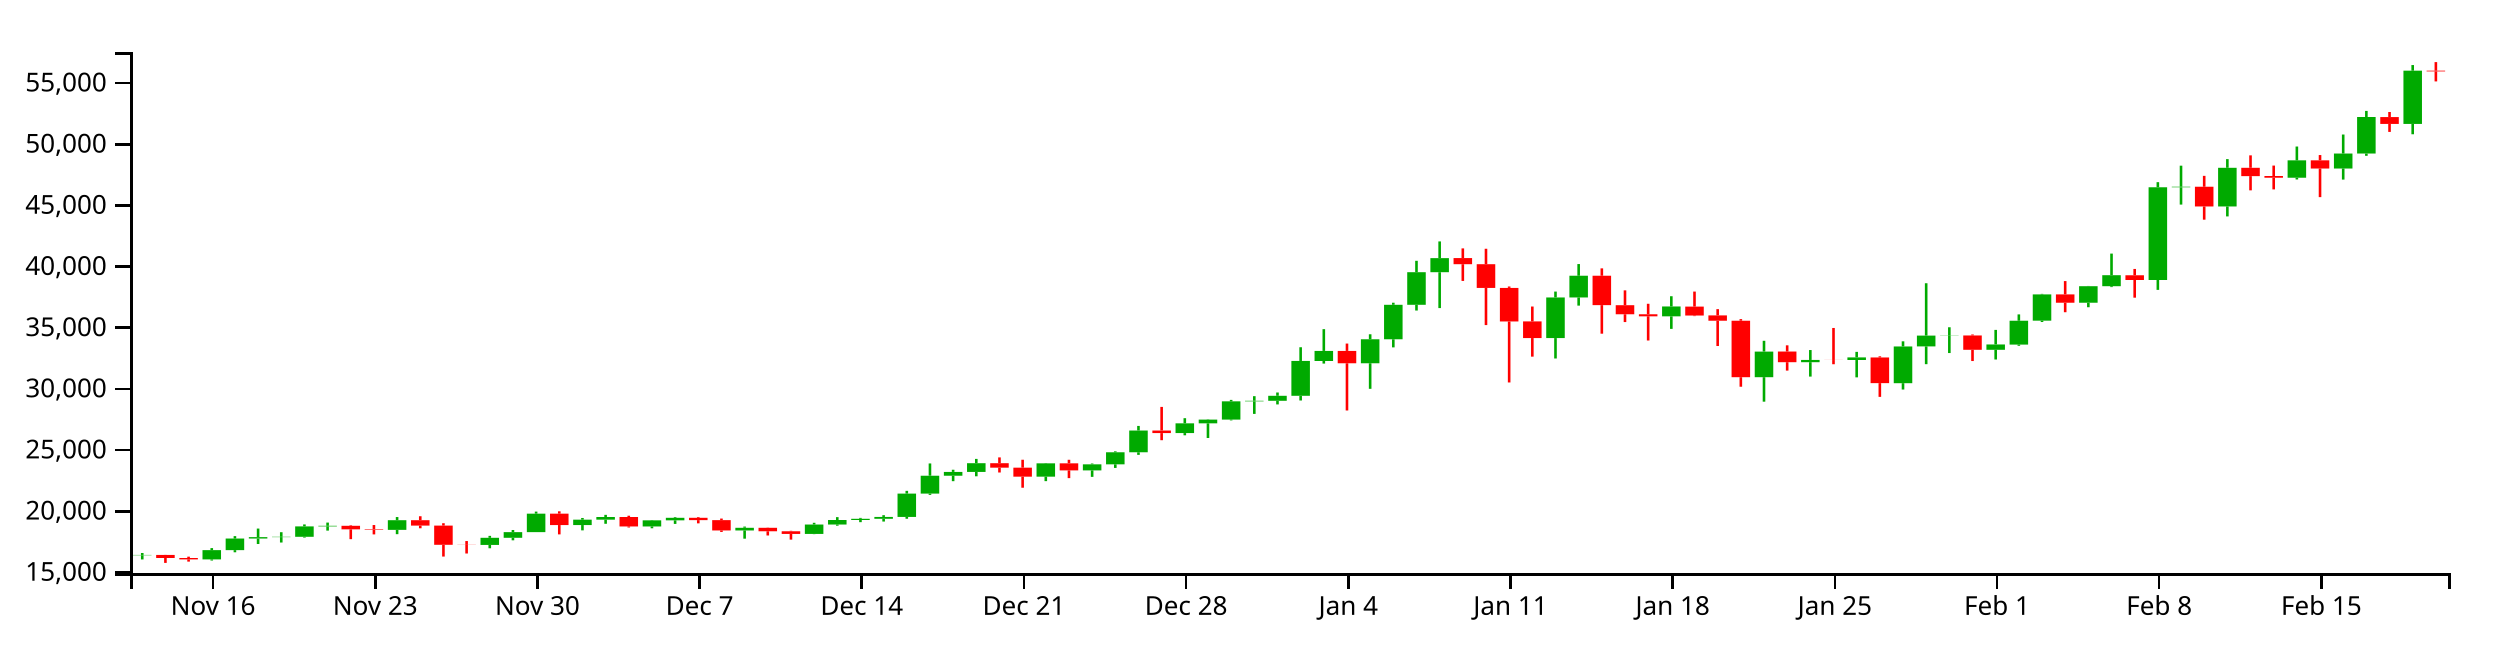
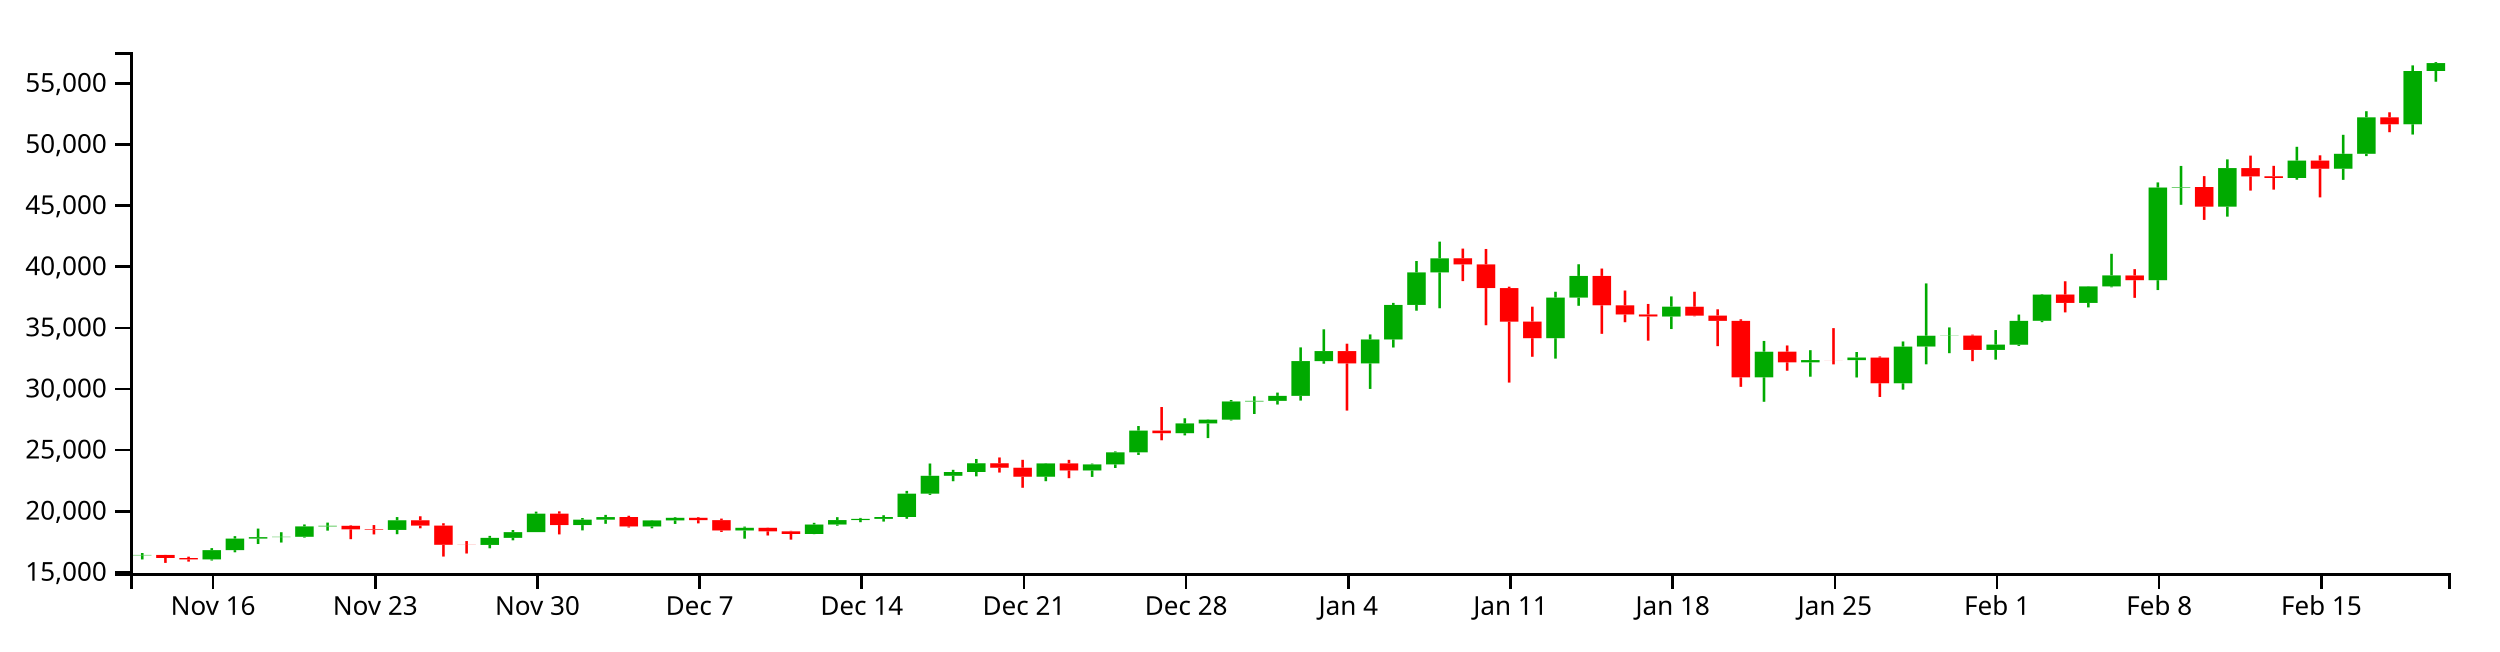
<svg xmlns="http://www.w3.org/2000/svg" version="1.1" width="960" height="250">
  <g transform="translate(50,20)">
    <style>.axis path,.axis line{fill:none;stroke:#000;shape-rendering:crispEdges;}path.candle{stroke:#000000;}path.candle.body{stroke-width:0;}path.candle.up{fill:#00AA00;stroke:#00AA00;}path.candle.down{fill:#FF0000;stroke:#FF0000;}</style>
    <g class="candlestick">
      <g class="data">
-         <path class="candle body up" d="M 1.068 193.233 l 7.117 0 L 8.185 193.097 l -7.117 0 L 1.068 193.233 M 27.757 194.806 l 7.117 0 L 34.874 191.252 l -7.117 0 L 27.757 194.806 M 36.653 191.254 l 7.117 0 L 43.77 186.809 l -7.117 0 L 36.653 191.254 M 45.55 186.809 l 7.117 0 L 52.667 186.261 l -7.117 0 L 45.55 186.809 M 54.446 186.253 l 7.117 0 L 61.563 186.135 l -7.117 0 L 54.446 186.253 M 63.343 186.135 l 7.117 0 L 70.46 182.129 l -7.117 0 L 63.343 186.135 M 72.239 182.129 l 7.117 0 L 79.356 181.903 l -7.117 0 L 72.239 182.129 M 98.928 183.48 l 7.117 0 L 106.046 179.76 l -7.117 0 L 98.928 183.48 M 134.514 189.251 l 7.117 0 L 141.631 186.525 l -7.117 0 L 134.514 189.251 M 143.411 186.525 l 7.117 0 L 150.528 184.34 l -7.117 0 L 143.411 186.525 M 152.307 184.34 l 7.117 0 L 159.424 177.243 l -7.117 0 L 152.307 184.34 M 170.1 181.616 l 7.117 0 L 177.217 179.553 l -7.117 0 L 170.1 181.616 M 178.996 179.553 l 7.117 0 L 186.114 178.53 l -7.117 0 L 178.996 179.553 M 196.789 182.153 l 7.117 0 L 203.906 179.818 l -7.117 0 L 196.789 182.153 M 205.686 179.818 l 7.117 0 L 212.803 178.823 l -7.117 0 L 205.686 179.818 M 232.375 183.686 l 7.117 0 L 239.492 182.666 l -7.117 0 L 232.375 183.686 M 259.064 185.037 l 7.117 0 L 266.182 181.41 l -7.117 0 L 259.064 185.037 M 267.961 181.41 l 7.117 0 L 275.078 179.689 l -7.117 0 L 267.961 181.41 M 276.857 179.689 l 7.117 0 L 283.974 179.228 l -7.117 0 L 276.857 179.689 M 285.754 179.226 l 7.117 0 L 292.871 178.508 l -7.117 0 L 285.754 179.226 M 294.65 178.508 l 7.117 0 L 301.767 169.541 l -7.117 0 L 294.65 178.508 M 303.547 169.541 l 7.117 0 L 310.664 162.675 l -7.117 0 L 303.547 169.541 M 312.443 162.675 l 7.117 0 L 319.56 161.217 l -7.117 0 L 312.443 162.675 M 321.339 161.217 l 7.117 0 L 328.457 157.862 l -7.117 0 L 321.339 161.217 M 348.029 163.038 l 7.117 0 L 355.146 157.913 l -7.117 0 L 348.029 163.038 M 365.822 160.63 l 7.117 0 L 372.939 158.297 l -7.117 0 L 365.822 160.63 M 374.718 158.298 l 7.117 0 L 381.835 153.678 l -7.117 0 L 374.718 158.298 M 383.615 153.678 l 7.117 0 L 390.732 145.312 l -7.117 0 L 383.615 153.678 M 401.407 146.307 l 7.117 0 L 408.525 142.559 l -7.117 0 L 401.407 146.307 M 410.304 142.559 l 7.117 0 L 417.421 141.124 l -7.117 0 L 410.304 142.559 M 419.2 141.124 l 7.117 0 L 426.317 134.122 l -7.117 0 L 419.2 141.124 M 428.097 134.122 l 7.117 0 L 435.214 133.896 l -7.117 0 L 428.097 134.122 M 436.993 133.896 l 7.117 0 L 444.11 131.979 l -7.117 0 L 436.993 133.896 M 445.89 131.979 l 7.117 0 L 453.007 118.608 l -7.117 0 L 445.89 131.979 M 454.786 118.616 l 7.117 0 L 461.903 114.748 l -7.117 0 L 454.786 118.616 M 472.579 119.493 l 7.117 0 L 479.696 110.288 l -7.117 0 L 472.579 119.493 M 481.475 110.288 l 7.117 0 L 488.593 97.042 l -7.117 0 L 481.475 110.288 M 490.372 97.042 l 7.117 0 L 497.489 84.533 l -7.117 0 L 490.372 97.042 M 499.268 84.532 l 7.117 0 L 506.385 79.128 l -7.117 0 L 499.268 84.532 M 543.75 109.82 l 7.117 0 L 550.868 94.214 l -7.117 0 L 543.75 109.82 M 552.647 94.214 l 7.117 0 L 559.764 85.885 l -7.117 0 L 552.647 94.214 M 588.233 101.478 l 7.117 0 L 595.35 97.69 l -7.117 0 L 588.233 101.478 M 623.818 124.838 l 7.117 0 L 630.936 115.005 l -7.117 0 L 623.818 124.838 M 641.611 119.079 l 7.117 0 L 648.729 118.224 l -7.117 0 L 641.611 119.079 M 659.404 118.251 l 7.117 0 L 666.521 117.248 l -7.117 0 L 659.404 118.251 M 677.197 127.139 l 7.117 0 L 684.314 113.034 l -7.117 0 L 677.197 127.139 M 686.094 113.018 l 7.117 0 L 693.211 108.866 l -7.117 0 L 686.094 113.018 M 694.99 108.894 l 7.117 0 L 702.107 108.816 l -7.117 0 L 694.99 108.894 M 712.783 114.311 l 7.117 0 L 719.9 112.275 l -7.117 0 L 712.783 114.311 M 721.679 112.319 l 7.117 0 L 728.796 103.163 l -7.117 0 L 721.679 112.319 M 730.576 103.133 l 7.117 0 L 737.693 93.051 l -7.117 0 L 730.576 103.133 M 748.369 96.256 l 7.117 0 L 755.486 89.897 l -7.117 0 L 748.369 96.256 M 757.265 89.902 l 7.117 0 L 764.382 85.685 l -7.117 0 L 757.265 89.902 M 775.058 87.523 l 7.117 0 L 782.175 51.921 l -7.117 0 L 775.058 87.523 M 783.954 51.921 l 7.117 0 L 791.072 51.707 l -7.117 0 L 783.954 51.921 M 801.747 59.283 l 7.117 0 L 808.864 44.43 l -7.117 0 L 801.747 59.283 M 828.437 48.248 l 7.117 0 L 835.554 41.573 l -7.117 0 L 828.437 48.248 M 846.23 44.704 l 7.117 0 L 853.347 38.962 l -7.117 0 L 846.23 44.704 M 855.126 38.962 l 7.117 0 L 862.243 24.935 l -7.117 0 L 855.126 38.962 M 872.919 27.599 l 7.117 0 L 880.036 7.149 l -7.117 0 L 872.919 27.599" />
-         <path class="candle body down" d="M 9.964 193.1 l 7.117 0 L 17.081 194.273 l -7.117 0 L 9.964 193.1 M 18.86 194.277 l 7.117 0 L 25.978 194.806 l -7.117 0 L 18.86 194.277 M 81.136 181.903 l 7.117 0 L 88.253 183.262 l -7.117 0 L 81.136 181.903 M 90.032 183.265 l 7.117 0 L 97.149 183.48 l -7.117 0 L 90.032 183.265 M 107.825 179.76 l 7.117 0 L 114.942 181.831 l -7.117 0 L 107.825 179.76 M 116.721 181.832 l 7.117 0 L 123.838 189.204 l -7.117 0 L 116.721 181.832 M 125.618 189.204 l 7.117 0 L 132.735 189.251 l -7.117 0 L 125.618 189.204 M 161.204 177.243 l 7.117 0 L 168.321 181.616 l -7.117 0 L 161.204 177.243 M 187.893 178.528 l 7.117 0 L 195.01 182.153 l -7.117 0 L 187.893 178.528 M 214.582 178.827 l 7.117 0 L 221.699 179.727 l -7.117 0 L 214.582 178.827 M 223.479 179.727 l 7.117 0 L 230.596 183.686 l -7.117 0 L 223.479 179.727 M 241.271 182.666 l 7.117 0 L 248.389 184.013 l -7.117 0 L 241.271 182.666 M 250.168 184.012 l 7.117 0 L 257.285 185.037 l -7.117 0 L 250.168 184.012 M 330.236 157.862 l 7.117 0 L 337.353 159.582 l -7.117 0 L 330.236 157.862 M 339.132 159.582 l 7.117 0 L 346.25 163.039 l -7.117 0 L 339.132 159.582 M 356.925 157.913 l 7.117 0 L 364.042 160.629 l -7.117 0 L 356.925 157.913 M 392.511 145.312 l 7.117 0 L 399.628 146.307 l -7.117 0 L 392.511 145.312 M 463.683 114.748 l 7.117 0 L 470.8 119.498 l -7.117 0 L 463.683 114.748 M 508.165 79.109 l 7.117 0 L 515.282 81.452 l -7.117 0 L 508.165 79.109 M 517.061 81.452 l 7.117 0 L 524.178 90.556 l -7.117 0 L 517.061 81.452 M 525.958 90.556 l 7.117 0 L 533.075 103.453 l -7.117 0 L 525.958 90.556 M 534.854 103.425 l 7.117 0 L 541.971 109.81 l -7.117 0 L 534.854 103.425 M 561.543 85.881 l 7.117 0 L 568.661 97.169 l -7.117 0 L 561.543 85.881 M 570.44 97.192 l 7.117 0 L 577.557 100.679 l -7.117 0 L 570.44 97.192 M 579.336 100.679 l 7.117 0 L 586.453 101.461 l -7.117 0 L 579.336 100.679 M 597.129 97.732 l 7.117 0 L 604.246 101.165 l -7.117 0 L 597.129 97.732 M 606.026 101.116 l 7.117 0 L 613.143 103.154 l -7.117 0 L 606.026 101.116 M 614.922 103.154 l 7.117 0 L 622.039 124.847 l -7.117 0 L 614.922 103.154 M 632.715 114.983 l 7.117 0 L 639.832 119.079 l -7.117 0 L 632.715 114.983 M 650.508 118.226 l 7.117 0 L 657.625 118.251 l -7.117 0 L 650.508 118.226 M 668.301 117.266 l 7.117 0 L 675.418 127.12 l -7.117 0 L 668.301 117.266 M 703.886 108.816 l 7.117 0 L 711.004 114.311 l -7.117 0 L 703.886 108.816 M 739.472 93.045 l 7.117 0 L 746.589 96.256 l -7.117 0 L 739.472 93.045 M 766.162 85.713 l 7.117 0 L 773.279 87.523 l -7.117 0 L 766.162 85.713 M 792.851 51.707 l 7.117 0 L 799.968 59.283 l -7.117 0 L 792.851 51.707 M 810.644 44.434 l 7.117 0 L 817.761 47.633 l -7.117 0 L 810.644 44.434 M 819.54 47.584 l 7.117 0 L 826.657 48.262 l -7.117 0 L 819.54 47.584 M 837.333 41.56 l 7.117 0 L 844.45 44.704 l -7.117 0 L 837.333 41.56 M 864.022 24.944 l 7.117 0 L 871.14 27.599 l -7.117 0 L 864.022 24.944 M 881.815 7.149 l 7.117 0 L 888.932 7.42 l -7.117 0 L 881.815 7.149" />
+         <path class="candle body up" d="M 1.068 193.235 l 7.117 0 L 8.185 193.099 l -7.117 0 L 1.068 193.235 M 27.757 194.807 l 7.117 0 L 34.874 191.255 l -7.117 0 L 27.757 194.807 M 36.653 191.257 l 7.117 0 L 43.77 186.815 l -7.117 0 L 36.653 191.257 M 45.55 186.815 l 7.117 0 L 52.667 186.267 l -7.117 0 L 45.55 186.815 M 54.446 186.259 l 7.117 0 L 61.563 186.142 l -7.117 0 L 54.446 186.259 M 63.343 186.142 l 7.117 0 L 70.46 182.138 l -7.117 0 L 63.343 186.142 M 72.239 182.138 l 7.117 0 L 79.356 181.912 l -7.117 0 L 72.239 182.138 M 98.928 183.489 l 7.117 0 L 106.046 179.771 l -7.117 0 L 98.928 183.489 M 134.514 189.255 l 7.117 0 L 141.631 186.531 l -7.117 0 L 134.514 189.255 M 143.411 186.531 l 7.117 0 L 150.528 184.348 l -7.117 0 L 143.411 186.531 M 152.307 184.348 l 7.117 0 L 159.424 177.255 l -7.117 0 L 152.307 184.348 M 170.1 181.625 l 7.117 0 L 177.217 179.564 l -7.117 0 L 170.1 181.625 M 178.996 179.564 l 7.117 0 L 186.114 178.541 l -7.117 0 L 178.996 179.564 M 196.789 182.162 l 7.117 0 L 203.906 179.829 l -7.117 0 L 196.789 182.162 M 205.686 179.829 l 7.117 0 L 212.803 178.835 l -7.117 0 L 205.686 179.829 M 232.375 183.695 l 7.117 0 L 239.492 182.675 l -7.117 0 L 232.375 183.695 M 259.064 185.045 l 7.117 0 L 266.182 181.42 l -7.117 0 L 259.064 185.045 M 267.961 181.42 l 7.117 0 L 275.078 179.7 l -7.117 0 L 267.961 181.42 M 276.857 179.7 l 7.117 0 L 283.974 179.24 l -7.117 0 L 276.857 179.7 M 285.754 179.237 l 7.117 0 L 292.871 178.52 l -7.117 0 L 285.754 179.237 M 294.65 178.52 l 7.117 0 L 301.767 169.558 l -7.117 0 L 294.65 178.52 M 303.547 169.558 l 7.117 0 L 310.664 162.697 l -7.117 0 L 303.547 169.558 M 312.443 162.697 l 7.117 0 L 319.56 161.24 l -7.117 0 L 312.443 162.697 M 321.339 161.24 l 7.117 0 L 328.457 157.888 l -7.117 0 L 321.339 161.24 M 348.029 163.059 l 7.117 0 L 355.146 157.938 l -7.117 0 L 348.029 163.059 M 365.822 160.654 l 7.117 0 L 372.939 158.321 l -7.117 0 L 365.822 160.654 M 374.718 158.322 l 7.117 0 L 381.835 153.706 l -7.117 0 L 374.718 158.322 M 383.615 153.706 l 7.117 0 L 390.732 145.345 l -7.117 0 L 383.615 153.706 M 401.407 146.34 l 7.117 0 L 408.525 142.594 l -7.117 0 L 401.407 146.34 M 410.304 142.594 l 7.117 0 L 417.421 141.16 l -7.117 0 L 410.304 142.594 M 419.2 141.16 l 7.117 0 L 426.317 134.163 l -7.117 0 L 419.2 141.16 M 428.097 134.163 l 7.117 0 L 435.214 133.937 l -7.117 0 L 428.097 134.163 M 436.993 133.937 l 7.117 0 L 444.11 132.022 l -7.117 0 L 436.993 133.937 M 445.89 132.021 l 7.117 0 L 453.007 118.659 l -7.117 0 L 445.89 132.021 M 454.786 118.667 l 7.117 0 L 461.903 114.801 l -7.117 0 L 454.786 118.667 M 472.579 119.544 l 7.117 0 L 479.696 110.344 l -7.117 0 L 472.579 119.544 M 481.475 110.344 l 7.117 0 L 488.593 97.107 l -7.117 0 L 481.475 110.344 M 490.372 97.107 l 7.117 0 L 497.489 84.606 l -7.117 0 L 490.372 97.107 M 499.268 84.605 l 7.117 0 L 506.385 79.205 l -7.117 0 L 499.268 84.605 M 543.75 109.876 l 7.117 0 L 550.868 94.281 l -7.117 0 L 543.75 109.876 M 552.647 94.281 l 7.117 0 L 559.764 85.957 l -7.117 0 L 552.647 94.281 M 588.233 101.54 l 7.117 0 L 595.35 97.755 l -7.117 0 L 588.233 101.54 M 623.818 124.885 l 7.117 0 L 630.936 115.059 l -7.117 0 L 623.818 124.885 M 641.611 119.129 l 7.117 0 L 648.729 118.276 l -7.117 0 L 641.611 119.129 M 659.404 118.302 l 7.117 0 L 666.521 117.3 l -7.117 0 L 659.404 118.302 M 677.197 127.184 l 7.117 0 L 684.314 113.089 l -7.117 0 L 677.197 127.184 M 686.094 113.073 l 7.117 0 L 693.211 108.923 l -7.117 0 L 686.094 113.073 M 694.99 108.951 l 7.117 0 L 702.107 108.873 l -7.117 0 L 694.99 108.951 M 712.783 114.365 l 7.117 0 L 719.9 112.33 l -7.117 0 L 712.783 114.365 M 721.679 112.374 l 7.117 0 L 728.796 103.224 l -7.117 0 L 721.679 112.374 M 730.576 103.194 l 7.117 0 L 737.693 93.119 l -7.117 0 L 730.576 103.194 M 748.369 96.321 l 7.117 0 L 755.486 89.967 l -7.117 0 L 748.369 96.321 M 757.265 89.972 l 7.117 0 L 764.382 85.758 l -7.117 0 L 757.265 89.972 M 775.058 87.595 l 7.117 0 L 782.175 52.015 l -7.117 0 L 775.058 87.595 M 783.954 52.015 l 7.117 0 L 791.072 51.802 l -7.117 0 L 783.954 52.015 M 801.747 59.373 l 7.117 0 L 808.864 44.53 l -7.117 0 L 801.747 59.373 M 828.437 48.345 l 7.117 0 L 835.554 41.674 l -7.117 0 L 828.437 48.345 M 846.23 44.804 l 7.117 0 L 853.347 39.066 l -7.117 0 L 846.23 44.804 M 855.126 39.066 l 7.117 0 L 862.243 25.047 l -7.117 0 L 855.126 39.066 M 872.919 27.709 l 7.117 0 L 880.036 7.273 l -7.117 0 L 872.919 27.709 M 881.815 7.273 l 7.117 0 L 888.932 4.209 l -7.117 0 L 881.815 7.273" />
+         <path class="candle body down" d="M 9.964 193.102 l 7.117 0 L 17.081 194.274 l -7.117 0 L 9.964 193.102 M 18.86 194.278 l 7.117 0 L 25.978 194.807 l -7.117 0 L 18.86 194.278 M 81.136 181.912 l 7.117 0 L 88.253 183.271 l -7.117 0 L 81.136 181.912 M 90.032 183.273 l 7.117 0 L 97.149 183.489 l -7.117 0 L 90.032 183.273 M 107.825 179.771 l 7.117 0 L 114.942 181.84 l -7.117 0 L 107.825 179.771 M 116.721 181.842 l 7.117 0 L 123.838 189.209 l -7.117 0 L 116.721 181.842 M 125.618 189.209 l 7.117 0 L 132.735 189.255 l -7.117 0 L 125.618 189.209 M 161.204 177.255 l 7.117 0 L 168.321 181.625 l -7.117 0 L 161.204 177.255 M 187.893 178.539 l 7.117 0 L 195.01 182.162 l -7.117 0 L 187.893 178.539 M 214.582 178.838 l 7.117 0 L 221.699 179.738 l -7.117 0 L 214.582 178.838 M 223.479 179.738 l 7.117 0 L 230.596 183.695 l -7.117 0 L 223.479 179.738 M 241.271 182.675 l 7.117 0 L 248.389 184.021 l -7.117 0 L 241.271 182.675 M 250.168 184.02 l 7.117 0 L 257.285 185.045 l -7.117 0 L 250.168 184.02 M 330.236 157.888 l 7.117 0 L 337.353 159.606 l -7.117 0 L 330.236 157.888 M 339.132 159.606 l 7.117 0 L 346.25 163.06 l -7.117 0 L 339.132 159.606 M 356.925 157.938 l 7.117 0 L 364.042 160.652 l -7.117 0 L 356.925 157.938 M 392.511 145.345 l 7.117 0 L 399.628 146.339 l -7.117 0 L 392.511 145.345 M 463.683 114.801 l 7.117 0 L 470.8 119.549 l -7.117 0 L 463.683 114.801 M 508.165 79.186 l 7.117 0 L 515.282 81.527 l -7.117 0 L 508.165 79.186 M 517.061 81.527 l 7.117 0 L 524.178 90.625 l -7.117 0 L 517.061 81.527 M 525.958 90.625 l 7.117 0 L 533.075 103.514 l -7.117 0 L 525.958 90.625 M 534.854 103.486 l 7.117 0 L 541.971 109.866 l -7.117 0 L 534.854 103.486 M 561.543 85.954 l 7.117 0 L 568.661 97.234 l -7.117 0 L 561.543 85.954 M 570.44 97.257 l 7.117 0 L 577.557 100.742 l -7.117 0 L 570.44 97.257 M 579.336 100.742 l 7.117 0 L 586.453 101.523 l -7.117 0 L 579.336 100.742 M 597.129 97.796 l 7.117 0 L 604.246 101.228 l -7.117 0 L 597.129 97.796 M 606.026 101.179 l 7.117 0 L 613.143 103.215 l -7.117 0 L 606.026 101.179 M 614.922 103.215 l 7.117 0 L 622.039 124.893 l -7.117 0 L 614.922 103.215 M 632.715 115.036 l 7.117 0 L 639.832 119.129 l -7.117 0 L 632.715 115.036 M 650.508 118.278 l 7.117 0 L 657.625 118.302 l -7.117 0 L 650.508 118.278 M 668.301 117.317 l 7.117 0 L 675.418 127.165 l -7.117 0 L 668.301 117.317 M 703.886 108.873 l 7.117 0 L 711.004 114.365 l -7.117 0 L 703.886 108.873 M 739.472 93.112 l 7.117 0 L 746.589 96.321 l -7.117 0 L 739.472 93.112 M 766.162 85.786 l 7.117 0 L 773.279 87.595 l -7.117 0 L 766.162 85.786 M 792.851 51.802 l 7.117 0 L 799.968 59.373 l -7.117 0 L 792.851 51.802 M 810.644 44.534 l 7.117 0 L 817.761 47.731 l -7.117 0 L 810.644 44.534 M 819.54 47.681 l 7.117 0 L 826.657 48.359 l -7.117 0 L 819.54 47.681 M 837.333 41.662 l 7.117 0 L 844.45 44.804 l -7.117 0 L 837.333 41.662 M 864.022 25.057 l 7.117 0 L 871.14 27.71 l -7.117 0 L 864.022 25.057" />
        <path class="candle body equal" />
-         <path class="candle wick up" d="M 4.626 192.349 L 4.626 193.097 M 4.626 193.233 L 4.626 194.828 M 31.315 190.47 L 31.315 191.252 M 31.315 194.806 L 31.315 195.243 M 40.212 185.872 L 40.212 186.809 M 40.212 191.254 L 40.212 192.076 M 49.108 182.969 L 49.108 186.261 M 49.108 186.809 L 49.108 188.899 M 58.005 184.364 L 58.005 186.135 M 58.005 186.253 L 58.005 188.33 M 66.901 181.379 L 66.901 182.129 M 66.901 186.135 L 66.901 186.43 M 75.798 180.672 L 75.798 181.903 M 75.798 182.129 L 75.798 183.759 M 102.487 178.543 L 102.487 179.76 M 102.487 183.48 L 102.487 185.124 M 138.073 185.77 L 138.073 186.525 M 138.073 189.251 L 138.073 190.538 M 146.969 183.518 L 146.969 184.34 M 146.969 186.525 L 146.969 187.478 M 155.866 176.457 L 155.866 177.243 M 155.866 184.34 L 155.866 184.34 M 173.659 178.905 L 173.659 179.553 M 173.659 181.616 L 173.659 183.659 M 182.555 177.702 L 182.555 178.53 M 182.555 179.553 L 182.555 181.135 M 200.348 179.68 L 200.348 179.818 M 200.348 182.153 L 200.348 182.86 M 209.244 178.539 L 209.244 178.823 M 209.244 179.818 L 209.244 181.183 M 235.934 182.205 L 235.934 182.666 M 235.934 183.686 L 235.934 186.853 M 262.623 180.753 L 262.623 181.41 M 262.623 185.037 L 262.623 185.112 M 271.519 178.581 L 271.519 179.689 M 271.519 181.41 L 271.519 181.868 M 280.416 178.872 L 280.416 179.228 M 280.416 179.689 L 280.416 180.511 M 289.312 177.834 L 289.312 178.508 M 289.312 179.226 L 289.312 180.277 M 298.209 168.486 L 298.209 169.541 M 298.209 178.508 L 298.209 179.203 M 307.105 157.964 L 307.105 162.675 M 307.105 169.541 L 307.105 170.036 M 316.002 160.382 L 316.002 161.217 M 316.002 162.675 L 316.002 164.775 M 324.898 156.219 L 324.898 157.862 M 324.898 161.217 L 324.898 162.896 M 351.587 157.79 L 351.587 157.913 M 351.587 163.038 L 351.587 164.759 M 369.38 157.99 L 369.38 158.297 M 369.38 160.63 L 369.38 163.115 M 378.277 153.314 L 378.277 153.678 M 378.277 158.298 L 378.277 159.685 M 387.173 143.557 L 387.173 145.312 M 387.173 153.678 L 387.173 154.676 M 404.966 140.584 L 404.966 142.559 M 404.966 146.307 L 404.966 147.155 M 413.862 141.006 L 413.862 141.124 M 413.862 142.559 L 413.862 148.193 M 422.759 133.556 L 422.759 134.122 M 422.759 141.124 L 422.759 141.429 M 431.655 132.128 L 431.655 133.896 M 431.655 134.122 L 431.655 138.939 M 440.552 130.719 L 440.552 131.979 M 440.552 133.896 L 440.552 135.301 M 449.448 113.339 L 449.448 118.608 M 449.448 131.979 L 449.448 133.789 M 458.345 106.395 L 458.345 114.748 M 458.345 118.616 L 458.345 119.619 M 476.138 108.359 L 476.138 110.288 M 476.138 119.493 L 476.138 129.31 M 485.034 96.244 L 485.034 97.042 M 485.034 110.288 L 485.034 113.395 M 493.93 80.151 L 493.93 84.533 M 493.93 97.042 L 493.93 99.246 M 502.827 72.706 L 502.827 79.128 M 502.827 84.532 L 502.827 98.307 M 547.309 91.965 L 547.309 94.214 M 547.309 109.82 L 547.309 117.66 M 556.206 81.396 L 556.206 85.885 M 556.206 94.214 L 556.206 97.362 M 591.791 93.751 L 591.791 97.69 M 591.791 101.478 L 591.791 106.293 M 627.377 110.865 L 627.377 115.005 M 627.377 124.838 L 627.377 134.242 M 645.17 114.414 L 645.17 118.224 M 645.17 119.079 L 645.17 124.612 M 662.963 115.115 L 662.963 117.248 M 662.963 118.251 L 662.963 124.907 M 680.756 111.065 L 680.756 113.034 M 680.756 127.139 L 680.756 129.582 M 689.652 88.762 L 689.652 108.866 M 689.652 113.018 L 689.652 119.843 M 698.549 105.668 L 698.549 108.816 M 698.549 108.894 L 698.549 115.57 M 716.341 106.681 L 716.341 112.275 M 716.341 114.311 L 716.341 118.054 M 725.238 100.729 L 725.238 103.163 M 725.238 112.319 L 725.238 112.784 M 734.134 92.846 L 734.134 93.051 M 734.134 103.133 L 734.134 103.651 M 751.927 89.804 L 751.927 89.897 M 751.927 96.256 L 751.927 97.978 M 760.824 77.378 L 760.824 85.685 M 760.824 89.902 L 760.824 90.246 M 778.617 49.95 L 778.617 51.921 M 778.617 87.523 L 778.617 91.313 M 787.513 43.619 L 787.513 51.707 M 787.513 51.921 L 787.513 58.562 M 805.306 41.098 L 805.306 44.43 M 805.306 59.283 L 805.306 63.104 M 831.995 36.266 L 831.995 41.573 M 831.995 48.248 L 831.995 48.918 M 849.788 31.655 L 849.788 38.962 M 849.788 44.704 L 849.788 48.967 M 858.685 22.591 L 858.685 24.935 M 858.685 38.962 L 858.685 39.838 M 876.477 4.979 L 876.477 7.149 M 876.477 27.599 L 876.477 31.556" style="stroke-width: 1px;" />
-         <path class="candle wick down" d="M 13.523 193.068 L 13.523 193.1 M 13.523 194.273 L 13.523 196.154 M 22.419 193.758 L 22.419 194.277 M 22.419 194.806 L 22.419 195.662 M 84.694 181.686 L 84.694 181.903 M 84.694 183.262 L 84.694 187.037 M 93.591 181.611 L 93.591 183.265 M 93.591 183.48 L 93.591 185.209 M 111.383 178.237 L 111.383 179.76 M 111.383 181.831 L 111.383 182.859 M 120.28 180.911 L 120.28 181.832 M 120.28 189.204 L 120.28 193.721 M 129.176 187.757 L 129.176 189.204 M 129.176 189.251 L 129.176 192.546 M 164.762 176.34 L 164.762 177.243 M 164.762 181.616 L 164.762 185.204 M 191.451 178.036 L 191.451 178.528 M 191.451 182.153 L 191.451 182.553 M 218.141 178.534 L 218.141 178.827 M 218.141 179.727 L 218.141 180.968 M 227.037 179.127 L 227.037 179.727 M 227.037 183.686 L 227.037 184.269 M 244.83 182.591 L 244.83 182.666 M 244.83 184.013 L 244.83 185.626 M 253.727 183.834 L 253.727 184.012 M 253.727 185.037 L 253.727 187.218 M 333.794 155.639 L 333.794 157.862 M 333.794 159.582 L 333.794 161.44 M 342.691 156.542 L 342.691 159.582 M 342.691 163.039 L 342.691 167.288 M 360.484 156.555 L 360.484 157.913 M 360.484 160.629 L 360.484 163.601 M 396.07 136.253 L 396.07 145.312 M 396.07 146.307 L 396.07 149.039 M 467.241 111.929 L 467.241 114.748 M 467.241 119.498 L 467.241 137.624 M 511.723 75.384 L 511.723 79.109 M 511.723 81.452 L 511.723 87.879 M 520.62 75.525 L 520.62 81.452 M 520.62 90.556 L 520.62 104.831 M 529.516 90.017 L 529.516 90.556 M 529.516 103.453 L 529.516 126.867 M 538.413 97.706 L 538.413 103.425 M 538.413 109.81 L 538.413 116.951 M 565.102 83.051 L 565.102 85.881 M 565.102 97.169 L 565.102 108.134 M 573.998 91.496 L 573.998 97.192 M 573.998 100.679 L 573.998 103.672 M 582.895 96.651 L 582.895 100.679 M 582.895 101.461 L 582.895 110.755 M 600.688 91.965 L 600.688 97.732 M 600.688 101.165 L 600.688 101.388 M 609.584 98.705 L 609.584 101.116 M 609.584 103.154 L 609.584 112.869 M 618.481 102.535 L 618.481 103.154 M 618.481 124.847 L 618.481 128.507 M 636.273 112.606 L 636.273 114.983 M 636.273 119.079 L 636.273 122.31 M 654.066 105.94 L 654.066 118.226 M 654.066 118.251 L 654.066 119.868 M 671.859 116.827 L 671.859 117.266 M 671.859 127.12 L 671.859 132.402 M 707.445 108.441 L 707.445 108.816 M 707.445 114.311 L 707.445 118.639 M 743.031 87.934 L 743.031 93.045 M 743.031 96.256 L 743.031 99.895 M 769.72 83.275 L 769.72 85.713 M 769.72 87.523 L 769.72 94.309 M 796.409 47.528 L 796.409 51.707 M 796.409 59.283 L 796.409 64.359 M 814.202 39.656 L 814.202 44.434 M 814.202 47.633 L 814.202 53.094 M 823.099 43.582 L 823.099 47.584 M 823.099 48.262 L 823.099 52.73 M 840.892 39.538 L 840.892 41.56 M 840.892 44.704 L 840.892 55.698 M 867.581 23.008 L 867.581 24.944 M 867.581 27.599 L 867.581 30.655 M 885.374 3.846 L 885.374 7.149 M 885.374 7.42 L 885.374 11.264" style="stroke-width: 1px;" />
+         <path class="candle wick up" d="M 4.626 192.351 L 4.626 193.099 M 4.626 193.235 L 4.626 194.828 M 31.315 190.474 L 31.315 191.255 M 31.315 194.807 L 31.315 195.243 M 40.212 185.879 L 40.212 186.815 M 40.212 191.257 L 40.212 192.079 M 49.108 182.977 L 49.108 186.267 M 49.108 186.815 L 49.108 188.904 M 58.005 184.372 L 58.005 186.142 M 58.005 186.259 L 58.005 188.335 M 66.901 181.389 L 66.901 182.138 M 66.901 186.142 L 66.901 186.436 M 75.798 180.682 L 75.798 181.912 M 75.798 182.138 L 75.798 183.768 M 102.487 178.555 L 102.487 179.771 M 102.487 183.489 L 102.487 185.132 M 138.073 185.777 L 138.073 186.531 M 138.073 189.255 L 138.073 190.542 M 146.969 183.526 L 146.969 184.348 M 146.969 186.531 L 146.969 187.483 M 155.866 176.47 L 155.866 177.255 M 155.866 184.348 L 155.866 184.348 M 173.659 178.916 L 173.659 179.564 M 173.659 181.625 L 173.659 183.667 M 182.555 177.715 L 182.555 178.541 M 182.555 179.564 L 182.555 181.145 M 200.348 179.691 L 200.348 179.829 M 200.348 182.162 L 200.348 182.869 M 209.244 178.55 L 209.244 178.835 M 209.244 179.829 L 209.244 181.193 M 235.934 182.214 L 235.934 182.675 M 235.934 183.695 L 235.934 186.859 M 262.623 180.763 L 262.623 181.42 M 262.623 185.045 L 262.623 185.119 M 271.519 178.592 L 271.519 179.7 M 271.519 181.42 L 271.519 181.878 M 280.416 178.883 L 280.416 179.24 M 280.416 179.7 L 280.416 180.522 M 289.312 177.846 L 289.312 178.52 M 289.312 179.237 L 289.312 180.287 M 298.209 168.504 L 298.209 169.558 M 298.209 178.52 L 298.209 179.214 M 307.105 157.989 L 307.105 162.697 M 307.105 169.558 L 307.105 170.053 M 316.002 160.406 L 316.002 161.24 M 316.002 162.697 L 316.002 164.796 M 324.898 156.245 L 324.898 157.888 M 324.898 161.24 L 324.898 162.918 M 351.587 157.815 L 351.587 157.938 M 351.587 163.059 L 351.587 164.78 M 369.38 158.015 L 369.38 158.321 M 369.38 160.654 L 369.38 163.137 M 378.277 153.342 L 378.277 153.706 M 378.277 158.322 L 378.277 159.709 M 387.173 143.591 L 387.173 145.345 M 387.173 153.706 L 387.173 154.703 M 404.966 140.62 L 404.966 142.594 M 404.966 146.34 L 404.966 147.187 M 413.862 141.043 L 413.862 141.16 M 413.862 142.594 L 413.862 148.225 M 422.759 133.597 L 422.759 134.163 M 422.759 141.16 L 422.759 141.465 M 431.655 132.17 L 431.655 133.937 M 431.655 134.163 L 431.655 138.977 M 440.552 130.762 L 440.552 132.022 M 440.552 133.937 L 440.552 135.341 M 449.448 113.393 L 449.448 118.659 M 449.448 132.021 L 449.448 133.83 M 458.345 106.454 L 458.345 114.801 M 458.345 118.667 L 458.345 119.669 M 476.138 108.417 L 476.138 110.344 M 476.138 119.544 L 476.138 129.354 M 485.034 96.309 L 485.034 97.107 M 485.034 110.344 L 485.034 113.449 M 493.93 80.228 L 493.93 84.606 M 493.93 97.107 L 493.93 99.31 M 502.827 72.787 L 502.827 79.205 M 502.827 84.605 L 502.827 98.371 M 547.309 92.034 L 547.309 94.281 M 547.309 109.876 L 547.309 117.712 M 556.206 81.472 L 556.206 85.957 M 556.206 94.281 L 556.206 97.427 M 591.791 93.819 L 591.791 97.755 M 591.791 101.54 L 591.791 106.352 M 627.377 110.921 L 627.377 115.059 M 627.377 124.885 L 627.377 134.283 M 645.17 114.468 L 645.17 118.276 M 645.17 119.129 L 645.17 124.659 M 662.963 115.168 L 662.963 117.3 M 662.963 118.302 L 662.963 124.953 M 680.756 111.121 L 680.756 113.089 M 680.756 127.184 L 680.756 129.626 M 689.652 88.833 L 689.652 108.923 M 689.652 113.073 L 689.652 119.893 M 698.549 105.727 L 698.549 108.873 M 698.549 108.951 L 698.549 115.623 M 716.341 106.74 L 716.341 112.33 M 716.341 114.365 L 716.341 118.105 M 725.238 100.792 L 725.238 103.224 M 725.238 112.374 L 725.238 112.839 M 734.134 92.913 L 734.134 93.119 M 734.134 103.194 L 734.134 103.712 M 751.927 89.874 L 751.927 89.967 M 751.927 96.321 L 751.927 98.043 M 760.824 77.456 L 760.824 85.758 M 760.824 89.972 L 760.824 90.316 M 778.617 50.046 L 778.617 52.015 M 778.617 87.595 L 778.617 91.382 M 787.513 43.719 L 787.513 51.802 M 787.513 52.015 L 787.513 58.652 M 805.306 41.2 L 805.306 44.53 M 805.306 59.373 L 805.306 63.192 M 831.995 36.371 L 831.995 41.674 M 831.995 48.345 L 831.995 49.014 M 849.788 31.763 L 849.788 39.066 M 849.788 44.804 L 849.788 49.064 M 858.685 22.705 L 858.685 25.047 M 858.685 39.066 L 858.685 39.941 M 876.477 5.105 L 876.477 7.273 M 876.477 27.709 L 876.477 31.664 M 885.374 3.846 L 885.374 4.209 M 885.374 7.273 L 885.374 11.386" style="stroke-width: 1px;" />
+         <path class="candle wick down" d="M 13.523 193.07 L 13.523 193.102 M 13.523 194.274 L 13.523 196.154 M 22.419 193.76 L 22.419 194.278 M 22.419 194.807 L 22.419 195.662 M 84.694 181.695 L 84.694 181.912 M 84.694 183.271 L 84.694 187.043 M 93.591 181.62 L 93.591 183.273 M 93.591 183.489 L 93.591 185.216 M 111.383 178.249 L 111.383 179.771 M 111.383 181.84 L 111.383 182.868 M 120.28 180.921 L 120.28 181.842 M 120.28 189.209 L 120.28 193.722 M 129.176 187.762 L 129.176 189.209 M 129.176 189.255 L 129.176 192.548 M 164.762 176.353 L 164.762 177.255 M 164.762 181.625 L 164.762 185.211 M 191.451 178.048 L 191.451 178.539 M 191.451 182.162 L 191.451 182.562 M 218.141 178.546 L 218.141 178.838 M 218.141 179.738 L 218.141 180.978 M 227.037 179.138 L 227.037 179.738 M 227.037 183.695 L 227.037 184.277 M 244.83 182.6 L 244.83 182.675 M 244.83 184.021 L 244.83 185.633 M 253.727 183.842 L 253.727 184.02 M 253.727 185.045 L 253.727 187.224 M 333.794 155.665 L 333.794 157.888 M 333.794 159.606 L 333.794 161.463 M 342.691 156.568 L 342.691 159.606 M 342.691 163.06 L 342.691 167.307 M 360.484 156.581 L 360.484 157.938 M 360.484 160.652 L 360.484 163.622 M 396.07 136.292 L 396.07 145.345 M 396.07 146.339 L 396.07 149.07 M 467.241 111.985 L 467.241 114.801 M 467.241 119.549 L 467.241 137.663 M 511.723 75.463 L 511.723 79.186 M 511.723 81.527 L 511.723 87.95 M 520.62 75.604 L 520.62 81.527 M 520.62 90.625 L 520.62 104.891 M 529.516 90.087 L 529.516 90.625 M 529.516 103.514 L 529.516 126.913 M 538.413 97.77 L 538.413 103.486 M 538.413 109.866 L 538.413 117.003 M 565.102 83.125 L 565.102 85.954 M 565.102 97.234 L 565.102 108.192 M 573.998 91.564 L 573.998 97.257 M 573.998 100.742 L 573.998 103.733 M 582.895 96.716 L 582.895 100.742 M 582.895 101.523 L 582.895 110.811 M 600.688 92.034 L 600.688 97.796 M 600.688 101.228 L 600.688 101.45 M 609.584 98.769 L 609.584 101.179 M 609.584 103.215 L 609.584 112.924 M 618.481 102.596 L 618.481 103.215 M 618.481 124.893 L 618.481 128.551 M 636.273 112.661 L 636.273 115.036 M 636.273 119.129 L 636.273 122.358 M 654.066 105.999 L 654.066 118.278 M 654.066 118.302 L 654.066 119.918 M 671.859 116.88 L 671.859 117.317 M 671.859 127.165 L 671.859 132.444 M 707.445 108.498 L 707.445 108.873 M 707.445 114.365 L 707.445 118.69 M 743.031 88.005 L 743.031 93.112 M 743.031 96.321 L 743.031 99.958 M 769.72 83.349 L 769.72 85.786 M 769.72 87.595 L 769.72 94.376 M 796.409 47.626 L 796.409 51.802 M 796.409 59.373 L 796.409 64.445 M 814.202 39.759 L 814.202 44.534 M 814.202 47.731 L 814.202 53.188 M 823.099 43.682 L 823.099 47.681 M 823.099 48.359 L 823.099 52.824 M 840.892 39.641 L 840.892 41.662 M 840.892 44.804 L 840.892 55.79 M 867.581 23.121 L 867.581 25.057 M 867.581 27.71 L 867.581 30.764" style="stroke-width: 1px;" />
        <path class="candle wick equal" style="stroke-width: 1px;" />
      </g>
    </g>
    <g class="x axis" transform="translate(0,200)" fill="none" font-size="10" font-family="sans-serif" text-anchor="middle">
      <path class="domain" stroke="#000" d="M0.5,6V0.5H890.5V6" />
      <g class="tick" opacity="1" transform="translate(31.31547,0)">
        <line stroke="#000" y2="6" x1="0.5" x2="0.5" />
        <text fill="#000" y="9" x="0.5" dy="0.71em">Nov 16</text>
      </g>
      <g class="tick" opacity="1" transform="translate(93.59056,0)">
        <line stroke="#000" y2="6" x1="0.5" x2="0.5" />
        <text fill="#000" y="9" x="0.5" dy="0.71em">Nov 23</text>
      </g>
      <g class="tick" opacity="1" transform="translate(155.8657,0)">
        <line stroke="#000" y2="6" x1="0.5" x2="0.5" />
        <text fill="#000" y="9" x="0.5" dy="0.71em">Nov 30</text>
      </g>
      <g class="tick" opacity="1" transform="translate(218.1407,0)">
        <line stroke="#000" y2="6" x1="0.5" x2="0.5" />
        <text fill="#000" y="9" x="0.5" dy="0.71em">Dec  7</text>
      </g>
      <g class="tick" opacity="1" transform="translate(280.4158,0)">
        <line stroke="#000" y2="6" x1="0.5" x2="0.5" />
        <text fill="#000" y="9" x="0.5" dy="0.71em">Dec 14</text>
      </g>
      <g class="tick" opacity="1" transform="translate(342.6909,0)">
        <line stroke="#000" y2="6" x1="0.5" x2="0.5" />
        <text fill="#000" y="9" x="0.5" dy="0.71em">Dec 21</text>
      </g>
      <g class="tick" opacity="1" transform="translate(404.966,0)">
        <line stroke="#000" y2="6" x1="0.5" x2="0.5" />
        <text fill="#000" y="9" x="0.5" dy="0.71em">Dec 28</text>
      </g>
      <g class="tick" opacity="1" transform="translate(467.2411,0)">
        <line stroke="#000" y2="6" x1="0.5" x2="0.5" />
        <text fill="#000" y="9" x="0.5" dy="0.71em">Jan  4</text>
      </g>
      <g class="tick" opacity="1" transform="translate(529.5162,0)">
        <line stroke="#000" y2="6" x1="0.5" x2="0.5" />
        <text fill="#000" y="9" x="0.5" dy="0.71em">Jan 11</text>
      </g>
      <g class="tick" opacity="1" transform="translate(591.7913,0)">
        <line stroke="#000" y2="6" x1="0.5" x2="0.5" />
        <text fill="#000" y="9" x="0.5" dy="0.71em">Jan 18</text>
      </g>
      <g class="tick" opacity="1" transform="translate(654.0664,0)">
        <line stroke="#000" y2="6" x1="0.5" x2="0.5" />
        <text fill="#000" y="9" x="0.5" dy="0.71em">Jan 25</text>
      </g>
      <g class="tick" opacity="1" transform="translate(716.3415,0)">
        <line stroke="#000" y2="6" x1="0.5" x2="0.5" />
        <text fill="#000" y="9" x="0.5" dy="0.71em">Feb  1</text>
      </g>
      <g class="tick" opacity="1" transform="translate(778.6166,0)">
        <line stroke="#000" y2="6" x1="0.5" x2="0.5" />
        <text fill="#000" y="9" x="0.5" dy="0.71em">Feb  8</text>
      </g>
      <g class="tick" opacity="1" transform="translate(840.8916,0)">
        <line stroke="#000" y2="6" x1="0.5" x2="0.5" />
        <text fill="#000" y="9" x="0.5" dy="0.71em">Feb 15</text>
      </g>
    </g>
    <g class="y axis" fill="none" font-size="10" font-family="sans-serif" text-anchor="end">
      <path class="domain" stroke="#000" d="M-6,200.5H0.5V0.5H-6" />
-       <g class="tick" opacity="1" transform="translate(0,199.3011)">
+       <g class="tick" opacity="1" transform="translate(0,199.299)">
        <line stroke="#000" x2="-6" y1="0.5" y2="0.5" />
        <text fill="#000" x="-9" y="0.5" dy="0.32em">15,000</text>
      </g>
-       <g class="tick" opacity="1" transform="translate(0,175.8141)">
+       <g class="tick" opacity="1" transform="translate(0,175.8275)">
        <line stroke="#000" x2="-6" y1="0.5" y2="0.5" />
        <text fill="#000" x="-9" y="0.5" dy="0.32em">20,000</text>
      </g>
-       <g class="tick" opacity="1" transform="translate(0,152.3271)">
+       <g class="tick" opacity="1" transform="translate(0,152.3559)">
        <line stroke="#000" x2="-6" y1="0.5" y2="0.5" />
        <text fill="#000" x="-9" y="0.5" dy="0.32em">25,000</text>
      </g>
-       <g class="tick" opacity="1" transform="translate(0,128.84)">
+       <g class="tick" opacity="1" transform="translate(0,128.8843)">
        <line stroke="#000" x2="-6" y1="0.5" y2="0.5" />
        <text fill="#000" x="-9" y="0.5" dy="0.32em">30,000</text>
      </g>
-       <g class="tick" opacity="1" transform="translate(0,105.353)">
+       <g class="tick" opacity="1" transform="translate(0,105.4127)">
        <line stroke="#000" x2="-6" y1="0.5" y2="0.5" />
        <text fill="#000" x="-9" y="0.5" dy="0.32em">35,000</text>
      </g>
-       <g class="tick" opacity="1" transform="translate(0,81.866)">
+       <g class="tick" opacity="1" transform="translate(0,81.9411)">
        <line stroke="#000" x2="-6" y1="0.5" y2="0.5" />
        <text fill="#000" x="-9" y="0.5" dy="0.32em">40,000</text>
      </g>
-       <g class="tick" opacity="1" transform="translate(0,58.37898)">
+       <g class="tick" opacity="1" transform="translate(0,58.46951)">
        <line stroke="#000" x2="-6" y1="0.5" y2="0.5" />
        <text fill="#000" x="-9" y="0.5" dy="0.32em">45,000</text>
      </g>
-       <g class="tick" opacity="1" transform="translate(0,34.89196)">
+       <g class="tick" opacity="1" transform="translate(0,34.99793)">
        <line stroke="#000" x2="-6" y1="0.5" y2="0.5" />
        <text fill="#000" x="-9" y="0.5" dy="0.32em">50,000</text>
      </g>
-       <g class="tick" opacity="1" transform="translate(0,11.40494)">
+       <g class="tick" opacity="1" transform="translate(0,11.52634)">
        <line stroke="#000" x2="-6" y1="0.5" y2="0.5" />
        <text fill="#000" x="-9" y="0.5" dy="0.32em">55,000</text>
      </g>
      <text transform="rotate(-90)" y="6" dy=".71em" style="text-anchor: end;">Price ($)</text>
    </g>
  </g>
</svg>
